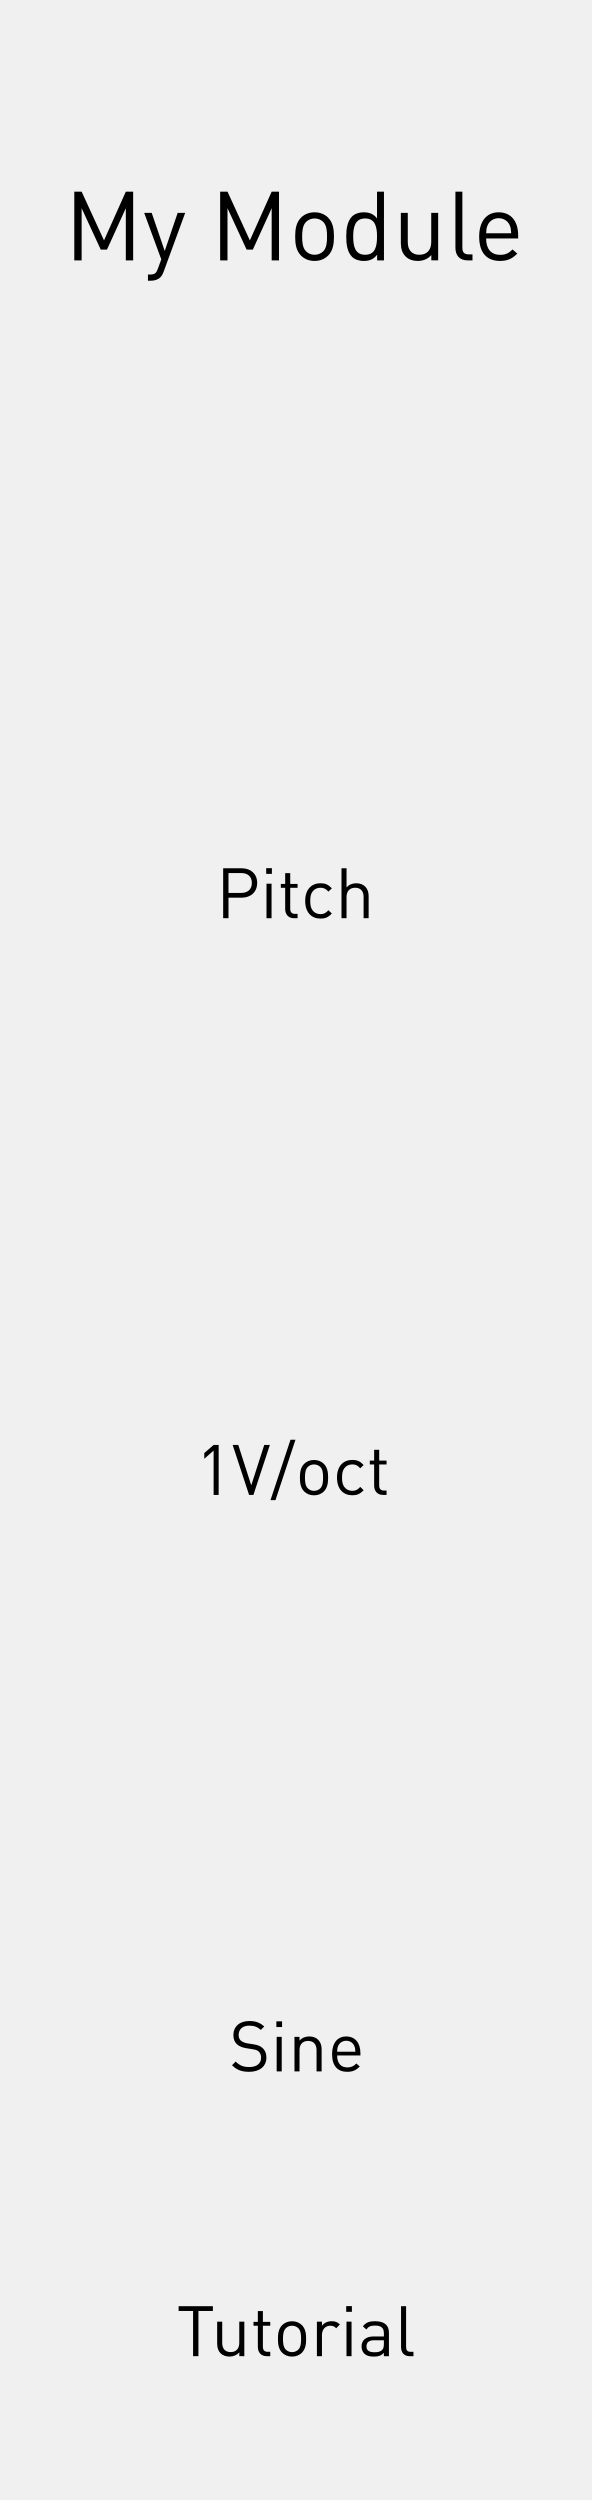
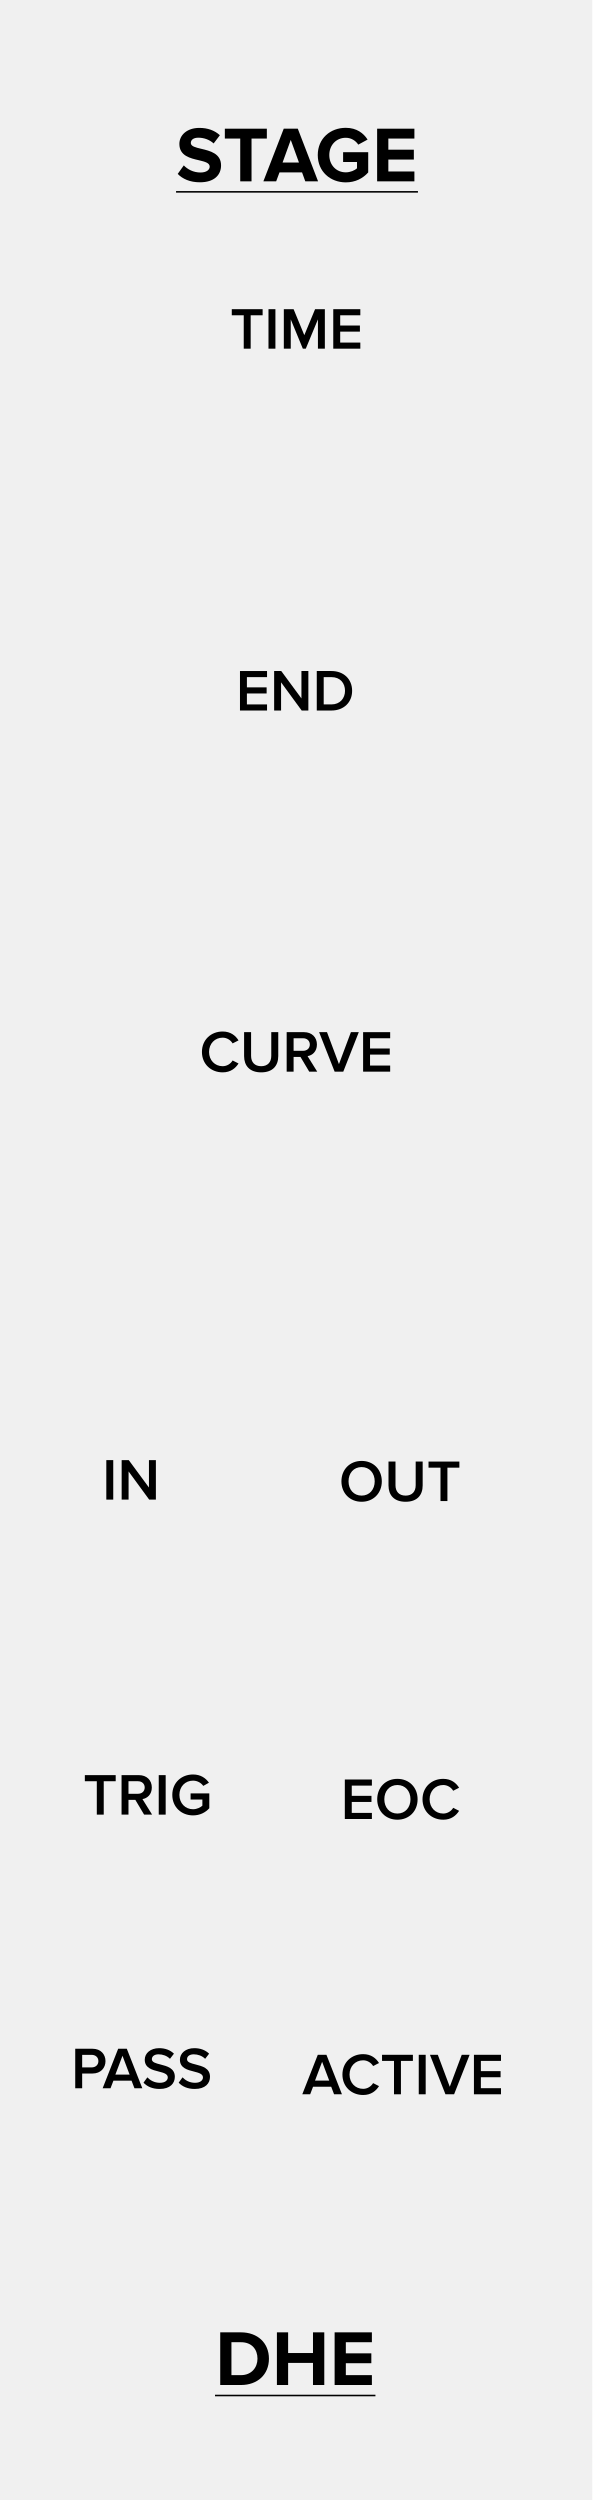
- <svg xmlns="http://www.w3.org/2000/svg" width="90" height="380" viewBox="0 0 23.813 100.542" version="1.1" id="svg8">
-   <defs id="defs2" />
-   <g id="layer1" transform="translate(0,-196.4583)">
-     <path style="opacity:1;vector-effect:none;fill:#f0f0f0;fill-opacity:1;fill-rule:evenodd;stroke:none;stroke-width:0.486;stroke-linecap:butt;stroke-linejoin:round;stroke-miterlimit:4;stroke-dasharray:none;stroke-dashoffset:0;stroke-opacity:1;paint-order:normal" d="M 0,196.458 H 23.812 V 297 H 0 Z" id="rect817" />
-     <g aria-label="My Module" style="font-style:normal;font-variant:normal;font-weight:normal;font-stretch:normal;font-size:3.881px;line-height:6.615px;font-family:DINPro;-inkscape-font-specification:DINPro;font-variant-ligatures:normal;font-variant-caps:normal;font-variant-numeric:normal;font-feature-settings:normal;text-align:center;letter-spacing:0px;word-spacing:0px;writing-mode:lr-tb;text-anchor:middle;fill:#000000;fill-opacity:1;stroke:none;stroke-width:0.265px;stroke-linecap:butt;stroke-linejoin:miter;stroke-opacity:1" id="text925" transform="translate(0,-1.058333)">
-       <path d="m 5.355,207.987 v -2.763 H 5.06 l -0.877,1.96 -0.9,-1.96 H 2.988 v 2.763 h 0.295 v -2.099 l 0.768,1.665 h 0.252 l 0.757,-1.665 v 2.099 z" style="font-size:3.881px;text-align:center;text-anchor:middle;stroke-width:0.265px" id="path956" />
-       <path d="M 7.448,206.077 H 7.145 l -0.52,1.533 -0.524,-1.533 H 5.799 l 0.687,1.87 -0.136,0.373 c -0.062,0.175 -0.12,0.237 -0.314,0.237 H 5.95 v 0.248 h 0.12 c 0.136,0 0.272,-0.035 0.373,-0.132 0.054,-0.051 0.097,-0.12 0.136,-0.225 z" style="font-size:3.881px;text-align:center;text-anchor:middle;stroke-width:0.265px" id="path958" />
-       <path d="m 11.221,207.987 v -2.763 H 10.926 l -0.877,1.96 -0.9,-1.96 H 8.854 v 2.763 h 0.295 v -2.099 l 0.768,1.665 h 0.252 l 0.757,-1.665 v 2.099 z" style="font-size:3.881px;text-align:center;text-anchor:middle;stroke-width:0.265px" id="path960" />
-       <path d="m 13.431,207.032 c 0,-0.295 -0.039,-0.563 -0.233,-0.761 -0.132,-0.132 -0.314,-0.217 -0.547,-0.217 -0.233,0 -0.415,0.085 -0.547,0.217 -0.194,0.198 -0.233,0.466 -0.233,0.761 0,0.295 0.039,0.563 0.233,0.761 0.132,0.132 0.314,0.217 0.547,0.217 0.233,0 0.415,-0.085 0.547,-0.217 0.194,-0.198 0.233,-0.466 0.233,-0.761 z m -0.279,0 c 0,0.213 -0.012,0.45 -0.151,0.59 -0.089,0.089 -0.213,0.14 -0.349,0.14 -0.136,0 -0.256,-0.05 -0.345,-0.14 -0.14,-0.14 -0.155,-0.376 -0.155,-0.59 0,-0.213 0.016,-0.45 0.155,-0.59 0.089,-0.089 0.21,-0.14 0.345,-0.14 0.136,0 0.26,0.05 0.349,0.14 0.14,0.14 0.151,0.376 0.151,0.59 z" style="font-size:3.881px;text-align:center;text-anchor:middle;stroke-width:0.265px" id="path962" />
-       <path d="m 15.442,207.987 v -2.763 h -0.279 v 1.075 c -0.155,-0.198 -0.33,-0.244 -0.539,-0.244 -0.194,0 -0.365,0.066 -0.466,0.167 -0.194,0.194 -0.233,0.512 -0.233,0.811 0,0.299 0.039,0.617 0.233,0.811 0.101,0.101 0.272,0.167 0.466,0.167 0.21,0 0.388,-0.051 0.543,-0.252 v 0.229 z m -0.279,-0.955 c 0,0.373 -0.062,0.73 -0.477,0.73 -0.415,0 -0.481,-0.357 -0.481,-0.73 0,-0.373 0.066,-0.73 0.481,-0.73 0.415,0 0.477,0.357 0.477,0.73 z" style="font-size:3.881px;text-align:center;text-anchor:middle;stroke-width:0.265px" id="path964" />
-       <path d="m 17.622,207.987 v -1.909 h -0.279 v 1.176 c 0,0.334 -0.19,0.508 -0.477,0.508 -0.287,0 -0.466,-0.171 -0.466,-0.508 v -1.176 h -0.279 v 1.218 c 0,0.221 0.058,0.404 0.194,0.536 0.116,0.116 0.287,0.178 0.493,0.178 0.213,0 0.404,-0.082 0.539,-0.237 v 0.213 z" style="font-size:3.881px;text-align:center;text-anchor:middle;stroke-width:0.265px" id="path966" />
-       <path d="m 19.002,207.987 v -0.241 h -0.151 c -0.194,0 -0.256,-0.093 -0.256,-0.279 v -2.243 h -0.279 v 2.255 c 0,0.291 0.151,0.508 0.485,0.508 z" style="font-size:3.881px;text-align:center;text-anchor:middle;stroke-width:0.265px" id="path968" />
-       <path d="m 20.839,207.106 v -0.128 c 0,-0.567 -0.291,-0.924 -0.784,-0.924 -0.485,0 -0.784,0.361 -0.784,0.978 0,0.675 0.33,0.978 0.834,0.978 0.326,0 0.504,-0.101 0.699,-0.295 l -0.19,-0.167 c -0.151,0.151 -0.279,0.217 -0.501,0.217 -0.365,0 -0.563,-0.241 -0.563,-0.66 z m -0.279,-0.21 h -1.009 c 0.008,-0.155 0.016,-0.213 0.058,-0.318 0.074,-0.175 0.244,-0.287 0.446,-0.287 0.202,0 0.373,0.113 0.446,0.287 0.043,0.105 0.05,0.163 0.058,0.318 z" style="font-size:3.881px;text-align:center;text-anchor:middle;stroke-width:0.265px" id="path970" />
+ <svg xmlns="http://www.w3.org/2000/svg" width="90px" height="380px" version="1.1" xml:space="preserve" style="fill-rule:evenodd;clip-rule:evenodd;stroke-linejoin:round;stroke-miterlimit:1.414;">
+   <g id="Layer-1" transform="matrix(1,0,0,1,0,-742.52)">
+     <rect id="rect817" x="0" y="742.52" width="90" height="380" style="fill:rgb(240,240,240);" />
+     <rect id="rect8171" x="0" y="742.52" width="90" height="380" style="fill:rgb(240,240,240);" />
+     <g transform="matrix(1,0,0,1,-1.10968,416.564)">
+       <path d="M28.122,352.393C28.866,353.149 29.97,353.665 31.506,353.665C33.666,353.665 34.71,352.561 34.71,351.097C34.71,349.285 33.03,348.889 31.71,348.577C30.846,348.373 30.114,348.205 30.114,347.689C30.114,347.209 30.522,346.885 31.254,346.885C32.07,346.885 32.934,347.161 33.582,347.761L34.53,346.513C33.738,345.781 32.682,345.397 31.41,345.397C29.526,345.397 28.374,346.501 28.374,347.833C28.374,349.657 30.054,350.017 31.362,350.317C32.238,350.533 32.982,350.701 32.982,351.289C32.982,351.745 32.526,352.177 31.59,352.177C30.486,352.177 29.61,351.685 29.046,351.097L28.122,352.393Z" style="fill-rule:nonzero;" />
+       <path d="M37.626,353.521L39.342,353.521L39.342,347.017L41.67,347.017L41.67,345.517L35.286,345.517L35.286,347.017L37.626,347.017L37.626,353.521Z" style="fill-rule:nonzero;" />
+       <path d="M47.514,353.521L49.458,353.521L46.374,345.517L44.238,345.517L41.142,353.521L43.086,353.521L43.59,352.165L47.022,352.165L47.514,353.521ZM45.306,347.221L46.554,350.665L44.058,350.665L45.306,347.221Z" style="fill-rule:nonzero;" />
+       <path d="M49.41,349.525C49.41,352.045 51.33,353.677 53.67,353.677C55.122,353.677 56.262,353.077 57.078,352.165L57.078,349.093L53.262,349.093L53.262,350.581L55.374,350.581L55.374,351.541C55.05,351.841 54.378,352.153 53.67,352.153C52.218,352.153 51.162,351.037 51.162,349.525C51.162,348.013 52.218,346.897 53.67,346.897C54.522,346.897 55.206,347.377 55.566,347.941L56.982,347.173C56.382,346.225 55.338,345.385 53.67,345.385C51.33,345.385 49.41,346.993 49.41,349.525Z" style="fill-rule:nonzero;" />
+       <path d="M58.434,353.521L64.098,353.521L64.098,352.021L60.138,352.021L60.138,350.209L64.014,350.209L64.014,348.709L60.138,348.709L60.138,347.017L64.098,347.017L64.098,345.517L58.434,345.517L58.434,353.521Z" style="fill-rule:nonzero;" />
+       <rect x="27.87" y="354.997" width="36.768" height="0.24" />
    </g>
-     <g aria-label="Pitch" style="font-style:normal;font-variant:normal;font-weight:normal;font-stretch:normal;font-size:2.822px;line-height:6.615px;font-family:DINPro;-inkscape-font-specification:DINPro;font-variant-ligatures:normal;font-variant-caps:normal;font-variant-numeric:normal;font-feature-settings:normal;text-align:center;letter-spacing:0px;word-spacing:0px;writing-mode:lr-tb;text-anchor:middle;fill:#000000;fill-opacity:1;stroke:none;stroke-width:0.265px;stroke-linecap:butt;stroke-linejoin:miter;stroke-opacity:1" id="text946" transform="translate(0,-2.116667)">
-       <path d="m 10.343,234.084 c 0,-0.361 -0.254,-0.59 -0.621,-0.59 H 8.975 v 2.009 h 0.214 v -0.827 h 0.533 c 0.367,0 0.621,-0.231 0.621,-0.593 z m -0.214,0 c 0,0.265 -0.175,0.401 -0.426,0.401 H 9.189 v -0.799 h 0.514 c 0.251,0 0.426,0.133 0.426,0.398 z" style="font-size:2.822px;text-align:center;text-anchor:middle;stroke-width:0.265px" id="path973" />
-       <path d="m 10.921,235.503 v -1.389 h -0.203 v 1.389 z m 0.014,-1.784 v -0.229 h -0.229 v 0.229 z" style="font-size:2.822px;text-align:center;text-anchor:middle;stroke-width:0.265px" id="path975" />
-       <path d="m 11.968,235.503 v -0.175 h -0.107 c -0.13,0 -0.189,-0.076 -0.189,-0.203 v -0.847 h 0.296 v -0.155 h -0.296 v -0.435 h -0.203 v 0.435 H 11.294 v 0.155 h 0.175 v 0.852 c 0,0.206 0.119,0.373 0.356,0.373 z" style="font-size:2.822px;text-align:center;text-anchor:middle;stroke-width:0.265px" id="path977" />
-       <path d="m 13.346,235.314 -0.138,-0.133 c -0.104,0.116 -0.186,0.158 -0.319,0.158 -0.135,0 -0.248,-0.054 -0.322,-0.158 -0.065,-0.09 -0.09,-0.198 -0.09,-0.373 0,-0.175 0.025,-0.282 0.09,-0.373 0.073,-0.104 0.186,-0.158 0.322,-0.158 0.133,0 0.214,0.04 0.319,0.155 l 0.138,-0.13 c -0.144,-0.155 -0.265,-0.206 -0.457,-0.206 -0.35,0 -0.615,0.237 -0.615,0.711 0,0.474 0.265,0.711 0.615,0.711 0.192,0 0.313,-0.051 0.457,-0.206 z" style="font-size:2.822px;text-align:center;text-anchor:middle;stroke-width:0.265px" id="path979" />
-       <path d="m 14.826,235.503 v -0.892 c 0,-0.313 -0.186,-0.514 -0.5,-0.514 -0.155,0 -0.288,0.054 -0.389,0.169 v -0.773 h -0.203 v 2.009 h 0.203 v -0.858 c 0,-0.24 0.138,-0.367 0.347,-0.367 0.209,0 0.339,0.124 0.339,0.367 v 0.858 z" style="font-size:2.822px;text-align:center;text-anchor:middle;stroke-width:0.265px" id="path981" />
+     <g transform="matrix(1,0,0,1,24.1922,755.292)">
+       <path d="M27.705,212.392C27.705,214.183 28.974,215.497 30.774,215.497C32.574,215.497 33.843,214.183 33.843,212.392C33.843,210.601 32.574,209.287 30.774,209.287C28.974,209.287 27.705,210.601 27.705,212.392ZM32.763,212.392C32.763,213.625 31.98,214.561 30.774,214.561C29.559,214.561 28.785,213.625 28.785,212.392C28.785,211.15 29.559,210.223 30.774,210.223C31.98,210.223 32.763,211.15 32.763,212.392Z" style="fill-rule:nonzero;" />
+       <path d="M34.86,213.022C34.86,214.498 35.715,215.497 37.461,215.497C39.198,215.497 40.053,214.507 40.053,213.013L40.053,209.386L38.991,209.386L38.991,212.986C38.991,213.94 38.46,214.561 37.461,214.561C36.453,214.561 35.922,213.94 35.922,212.986L35.922,209.386L34.86,209.386L34.86,213.022Z" style="fill-rule:nonzero;" />
+       <path d="M42.762,215.389L43.815,215.389L43.815,210.313L45.633,210.313L45.633,209.386L40.944,209.386L40.944,210.313L42.762,210.313L42.762,215.389Z" style="fill-rule:nonzero;" />
    </g>
-     <g aria-label="1V/oct" style="font-style:normal;font-variant:normal;font-weight:normal;font-stretch:normal;font-size:2.822px;line-height:6.615px;font-family:DINPro;-inkscape-font-specification:DINPro;font-variant-ligatures:normal;font-variant-caps:normal;font-variant-numeric:normal;font-feature-settings:normal;text-align:center;letter-spacing:0px;word-spacing:0px;writing-mode:lr-tb;text-anchor:middle;fill:#000000;fill-opacity:1;stroke:none;stroke-width:0.265px;stroke-linecap:butt;stroke-linejoin:miter;stroke-opacity:1" id="text950" transform="translate(0,-6.086293)">
-       <path d="m 8.794,262.665 v -2.009 h -0.203 l -0.375,0.325 v 0.231 l 0.375,-0.33 v 1.784 z" style="font-size:2.822px;text-align:center;text-anchor:middle;stroke-width:0.265px" id="path984" />
-       <path d="m 10.853,260.656 h -0.226 l -0.522,1.626 -0.522,-1.626 H 9.357 l 0.66,2.009 h 0.175 z" style="font-size:2.822px;text-align:center;text-anchor:middle;stroke-width:0.265px" id="path986" />
-       <path d="m 11.883,260.447 h -0.2 l -0.804,2.427 h 0.2 z" style="font-size:2.822px;text-align:center;text-anchor:middle;stroke-width:0.265px" id="path988" />
-       <path d="m 13.196,261.971 c 0,-0.214 -0.028,-0.409 -0.169,-0.553 -0.096,-0.096 -0.229,-0.158 -0.398,-0.158 -0.169,0 -0.302,0.062 -0.398,0.158 -0.141,0.144 -0.169,0.339 -0.169,0.553 0,0.214 0.028,0.409 0.169,0.553 0.096,0.096 0.229,0.158 0.398,0.158 0.169,0 0.302,-0.062 0.398,-0.158 0.141,-0.144 0.169,-0.339 0.169,-0.553 z m -0.203,0 c 0,0.155 -0.009,0.327 -0.11,0.429 -0.065,0.065 -0.155,0.102 -0.254,0.102 -0.099,0 -0.186,-0.037 -0.251,-0.102 -0.102,-0.102 -0.113,-0.274 -0.113,-0.429 0,-0.155 0.011,-0.327 0.113,-0.429 0.065,-0.065 0.152,-0.102 0.251,-0.102 0.099,0 0.189,0.037 0.254,0.102 0.102,0.102 0.11,0.274 0.11,0.429 z" style="font-size:2.822px;text-align:center;text-anchor:middle;stroke-width:0.265px" id="path990" />
-       <path d="m 14.625,262.476 -0.138,-0.133 c -0.104,0.116 -0.186,0.158 -0.319,0.158 -0.135,0 -0.248,-0.054 -0.322,-0.158 -0.065,-0.09 -0.09,-0.198 -0.09,-0.373 0,-0.175 0.025,-0.282 0.09,-0.373 0.073,-0.104 0.186,-0.158 0.322,-0.158 0.133,0 0.214,0.04 0.319,0.155 l 0.138,-0.13 c -0.144,-0.155 -0.265,-0.206 -0.457,-0.206 -0.35,0 -0.615,0.237 -0.615,0.711 0,0.474 0.265,0.711 0.615,0.711 0.192,0 0.313,-0.051 0.457,-0.206 z" style="font-size:2.822px;text-align:center;text-anchor:middle;stroke-width:0.265px" id="path992" />
-       <path d="m 15.546,262.665 v -0.175 H 15.439 c -0.13,0 -0.189,-0.076 -0.189,-0.203 v -0.847 h 0.296 v -0.155 h -0.296 v -0.435 h -0.203 v 0.435 h -0.175 v 0.155 h 0.175 v 0.852 c 0,0.206 0.119,0.373 0.356,0.373 z" style="font-size:2.822px;text-align:center;text-anchor:middle;stroke-width:0.265px" id="path994" />
+     <g transform="matrix(1,0,0,1,24.4385,803.619)">
+       <path d="M27.975,215.389L32.088,215.389L32.088,214.462L29.028,214.462L29.028,212.797L32.025,212.797L32.025,211.87L29.028,211.87L29.028,210.313L32.088,210.313L32.088,209.386L27.975,209.386L27.975,215.389Z" style="fill-rule:nonzero;" />
+       <path d="M32.898,212.392C32.898,214.183 34.167,215.497 35.967,215.497C37.767,215.497 39.036,214.183 39.036,212.392C39.036,210.601 37.767,209.287 35.967,209.287C34.167,209.287 32.898,210.601 32.898,212.392ZM37.956,212.392C37.956,213.625 37.173,214.561 35.967,214.561C34.752,214.561 33.978,213.625 33.978,212.392C33.978,211.15 34.752,210.223 35.967,210.223C37.173,210.223 37.956,211.15 37.956,212.392Z" style="fill-rule:nonzero;" />
+       <path d="M42.933,215.497C44.148,215.497 44.886,214.867 45.345,214.147L44.445,213.688C44.157,214.192 43.581,214.561 42.933,214.561C41.745,214.561 40.863,213.652 40.863,212.392C40.863,211.132 41.745,210.223 42.933,210.223C43.581,210.223 44.157,210.601 44.445,211.096L45.345,210.637C44.895,209.917 44.148,209.287 42.933,209.287C41.16,209.287 39.783,210.547 39.783,212.392C39.783,214.237 41.16,215.497 42.933,215.497Z" style="fill-rule:nonzero;" />
    </g>
-     <g aria-label="Sine" style="font-style:normal;font-variant:normal;font-weight:normal;font-stretch:normal;font-size:2.822px;line-height:6.615px;font-family:DINPro;-inkscape-font-specification:DINPro;font-variant-ligatures:normal;font-variant-caps:normal;font-variant-numeric:normal;font-feature-settings:normal;text-align:center;letter-spacing:0px;word-spacing:0px;writing-mode:lr-tb;text-anchor:middle;fill:#000000;fill-opacity:1;stroke:none;stroke-width:0.265px;stroke-linecap:butt;stroke-linejoin:miter;stroke-opacity:1" id="text954" transform="translate(0,-10.05417)">
-       <path d="m 10.715,289.265 c 0,-0.167 -0.059,-0.305 -0.169,-0.398 -0.085,-0.073 -0.178,-0.113 -0.367,-0.141 l -0.22,-0.034 c -0.104,-0.017 -0.209,-0.056 -0.271,-0.11 -0.062,-0.054 -0.09,-0.133 -0.09,-0.231 0,-0.223 0.155,-0.373 0.423,-0.373 0.212,0 0.344,0.059 0.468,0.172 l 0.138,-0.138 c -0.172,-0.155 -0.341,-0.22 -0.598,-0.22 -0.398,0 -0.643,0.226 -0.643,0.567 0,0.161 0.051,0.285 0.152,0.375 0.087,0.076 0.212,0.127 0.37,0.152 l 0.234,0.037 c 0.147,0.023 0.198,0.04 0.262,0.096 0.065,0.057 0.096,0.147 0.096,0.251 0,0.234 -0.181,0.373 -0.474,0.373 -0.226,0 -0.381,-0.054 -0.548,-0.22 l -0.147,0.147 c 0.189,0.189 0.387,0.265 0.689,0.265 0.418,0 0.694,-0.217 0.694,-0.57 z" style="font-size:2.822px;text-align:center;text-anchor:middle;stroke-width:0.265px" id="path997" />
-       <path d="m 11.33,289.818 v -1.389 h -0.203 v 1.389 z m 0.014,-1.784 v -0.229 h -0.229 v 0.229 z" style="font-size:2.822px;text-align:center;text-anchor:middle;stroke-width:0.265px" id="path999" />
-       <path d="m 12.935,289.818 v -0.889 c 0,-0.161 -0.045,-0.291 -0.144,-0.387 -0.085,-0.085 -0.206,-0.13 -0.356,-0.13 -0.155,0 -0.291,0.056 -0.389,0.169 v -0.152 h -0.203 v 1.389 h 0.203 v -0.855 c 0,-0.243 0.135,-0.37 0.344,-0.37 0.209,0 0.341,0.124 0.341,0.37 v 0.855 z" style="font-size:2.822px;text-align:center;text-anchor:middle;stroke-width:0.265px" id="path1001" />
-       <path d="m 14.495,289.178 v -0.093 c 0,-0.412 -0.212,-0.672 -0.57,-0.672 -0.353,0 -0.57,0.262 -0.57,0.711 0,0.491 0.24,0.711 0.607,0.711 0.237,0 0.367,-0.073 0.508,-0.214 l -0.138,-0.121 c -0.11,0.11 -0.203,0.158 -0.364,0.158 -0.265,0 -0.409,-0.175 -0.409,-0.48 z m -0.203,-0.152 h -0.734 c 0.006,-0.113 0.011,-0.155 0.042,-0.231 0.054,-0.127 0.178,-0.209 0.325,-0.209 0.147,0 0.271,0.082 0.325,0.209 0.031,0.076 0.037,0.119 0.042,0.231 z" style="font-size:2.822px;text-align:center;text-anchor:middle;stroke-width:0.265px" id="path1003" />
+     <g transform="matrix(1,0,0,1,18.6021,845.463)">
+       <path d="M32.178,215.389L33.375,215.389L31.017,209.386L29.703,209.386L27.345,215.389L28.542,215.389L28.983,214.237L31.737,214.237L32.178,215.389ZM30.36,210.448L31.44,213.31L29.28,213.31L30.36,210.448Z" style="fill-rule:nonzero;" />
+       <path d="M36.597,215.497C37.812,215.497 38.55,214.867 39.009,214.147L38.109,213.688C37.821,214.192 37.245,214.561 36.597,214.561C35.409,214.561 34.527,213.652 34.527,212.392C34.527,211.132 35.409,210.223 36.597,210.223C37.245,210.223 37.821,210.601 38.109,211.096L39.009,210.637C38.559,209.917 37.812,209.287 36.597,209.287C34.824,209.287 33.447,210.547 33.447,212.392C33.447,214.237 34.824,215.497 36.597,215.497Z" style="fill-rule:nonzero;" />
+       <path d="M41.286,215.389L42.339,215.389L42.339,210.313L44.157,210.313L44.157,209.386L39.468,209.386L39.468,210.313L41.286,210.313L41.286,215.389Z" style="fill-rule:nonzero;" />
+       <rect x="45.048" y="209.386" width="1.053" height="6.003" style="fill-rule:nonzero;" />
+       <path d="M49.107,215.389L50.421,215.389L52.779,209.386L51.582,209.386L49.764,214.246L47.946,209.386L46.749,209.386L49.107,215.389Z" style="fill-rule:nonzero;" />
+       <path d="M53.436,215.389L57.549,215.389L57.549,214.462L54.489,214.462L54.489,212.797L57.486,212.797L57.486,211.87L54.489,211.87L54.489,210.313L57.549,210.313L57.549,209.386L53.436,209.386L53.436,215.389Z" style="fill-rule:nonzero;" />
    </g>
-     <g aria-label="DHEModules" style="font-style:normal;font-variant:normal;font-weight:normal;font-stretch:normal;font-size:2.822px;line-height:6.615px;font-family:DINPro;-inkscape-font-specification:DINPro;font-variant-ligatures:normal;font-variant-caps:normal;font-variant-numeric:normal;font-feature-settings:normal;text-align:start;letter-spacing:0px;word-spacing:0px;writing-mode:lr-tb;text-anchor:start;fill:#000000;fill-opacity:1;stroke:none;stroke-width:0.265px;stroke-linecap:butt;stroke-linejoin:miter;stroke-opacity:1" id="text1008">
-       <path d="M 8.561,289.399 V 289.207 H 7.184 v 0.192 h 0.581 v 1.818 H 7.98 v -1.818 z" style="font-size:2.822px;stroke-width:0.265px" id="path1010" />
-       <path d="m 9.826,291.217 v -1.389 h -0.203 v 0.855 c 0,0.243 -0.138,0.37 -0.347,0.37 -0.209,0 -0.339,-0.124 -0.339,-0.37 v -0.855 H 8.734 v 0.886 c 0,0.161 0.042,0.294 0.141,0.389 0.085,0.085 0.209,0.13 0.358,0.13 0.155,0 0.294,-0.059 0.392,-0.172 v 0.155 z" style="font-size:2.822px;stroke-width:0.265px" id="path1012" />
-       <path d="m 10.869,291.217 v -0.175 h -0.107 c -0.13,0 -0.189,-0.076 -0.189,-0.203 v -0.847 h 0.296 v -0.155 h -0.296 v -0.435 h -0.203 v 0.435 h -0.175 v 0.155 h 0.175 v 0.852 c 0,0.206 0.119,0.373 0.356,0.373 z" style="font-size:2.822px;stroke-width:0.265px" id="path1014" />
-       <path d="m 12.312,290.523 c 0,-0.214 -0.028,-0.409 -0.169,-0.553 -0.096,-0.096 -0.229,-0.158 -0.398,-0.158 -0.169,0 -0.302,0.062 -0.398,0.158 -0.141,0.144 -0.169,0.339 -0.169,0.553 0,0.214 0.028,0.409 0.169,0.553 0.096,0.096 0.229,0.158 0.398,0.158 0.169,0 0.302,-0.062 0.398,-0.158 0.141,-0.144 0.169,-0.339 0.169,-0.553 z m -0.203,0 c 0,0.155 -0.009,0.327 -0.11,0.429 -0.065,0.065 -0.155,0.102 -0.254,0.102 -0.099,0 -0.186,-0.037 -0.251,-0.102 -0.102,-0.102 -0.113,-0.274 -0.113,-0.429 0,-0.155 0.011,-0.327 0.113,-0.429 0.065,-0.065 0.152,-0.102 0.251,-0.102 0.099,0 0.189,0.037 0.254,0.102 0.102,0.102 0.11,0.274 0.11,0.429 z" style="font-size:2.822px;stroke-width:0.265px" id="path1016" />
-       <path d="m 13.67,289.941 c -0.099,-0.099 -0.2,-0.13 -0.333,-0.13 -0.161,0 -0.313,0.071 -0.389,0.186 v -0.169 h -0.203 v 1.389 h 0.203 v -0.852 c 0,-0.212 0.13,-0.373 0.333,-0.373 0.107,0 0.164,0.025 0.24,0.102 z" style="font-size:2.822px;stroke-width:0.265px" id="path1018" />
-       <path d="m 14.138,291.217 v -1.389 h -0.203 v 1.389 z m 0.014,-1.784 v -0.229 h -0.229 v 0.229 z" style="font-size:2.822px;stroke-width:0.265px" id="path1020" />
-       <path d="m 15.642,291.217 v -0.943 c 0,-0.302 -0.183,-0.463 -0.556,-0.463 -0.226,0 -0.367,0.045 -0.491,0.206 l 0.138,0.127 c 0.082,-0.116 0.172,-0.158 0.35,-0.158 0.254,0 0.356,0.102 0.356,0.305 v 0.133 h -0.418 c -0.31,0 -0.48,0.158 -0.48,0.401 0,0.11 0.037,0.214 0.104,0.282 0.087,0.09 0.2,0.127 0.392,0.127 0.186,0 0.288,-0.037 0.401,-0.15 v 0.133 z m -0.203,-0.491 c 0,0.116 -0.023,0.195 -0.071,0.24 -0.087,0.085 -0.192,0.093 -0.31,0.093 -0.22,0 -0.319,-0.076 -0.319,-0.237 0,-0.161 0.102,-0.246 0.31,-0.246 h 0.389 z" style="font-size:2.822px;stroke-width:0.265px" id="path1022" />
-       <path d="m 16.628,291.217 v -0.175 h -0.11 c -0.141,0 -0.186,-0.068 -0.186,-0.203 v -1.631 h -0.203 v 1.64 c 0,0.212 0.11,0.37 0.353,0.37 z" style="font-size:2.822px;stroke-width:0.265px" id="path1024" />
+     <g transform="matrix(1,0,0,1,2.98956,690.022)">
+       <path d="M30.855,215.497C32.07,215.497 32.808,214.867 33.267,214.147L32.367,213.688C32.079,214.192 31.503,214.561 30.855,214.561C29.667,214.561 28.785,213.652 28.785,212.392C28.785,211.132 29.667,210.223 30.855,210.223C31.503,210.223 32.079,210.601 32.367,211.096L33.267,210.637C32.817,209.917 32.07,209.287 30.855,209.287C29.082,209.287 27.705,210.547 27.705,212.392C27.705,214.237 29.082,215.497 30.855,215.497Z" style="fill-rule:nonzero;" />
+       <path d="M34.113,213.022C34.113,214.498 34.968,215.497 36.714,215.497C38.451,215.497 39.306,214.507 39.306,213.013L39.306,209.386L38.244,209.386L38.244,212.986C38.244,213.94 37.713,214.561 36.714,214.561C35.706,214.561 35.175,213.94 35.175,212.986L35.175,209.386L34.113,209.386L34.113,213.022Z" style="fill-rule:nonzero;" />
+       <path d="M44.013,215.389L45.228,215.389L43.761,213.031C44.481,212.914 45.183,212.338 45.183,211.267C45.183,210.16 44.409,209.386 43.221,209.386L40.584,209.386L40.584,215.389L41.637,215.389L41.637,213.148L42.681,213.148L44.013,215.389ZM44.103,211.267C44.103,211.843 43.671,212.221 43.077,212.221L41.637,212.221L41.637,210.313L43.077,210.313C43.671,210.313 44.103,210.691 44.103,211.267Z" style="fill-rule:nonzero;" />
+       <path d="M47.874,215.389L49.188,215.389L51.546,209.386L50.349,209.386L48.531,214.246L46.713,209.386L45.516,209.386L47.874,215.389Z" style="fill-rule:nonzero;" />
+       <path d="M52.203,215.389L56.316,215.389L56.316,214.462L53.256,214.462L53.256,212.797L56.253,212.797L56.253,211.87L53.256,211.87L53.256,210.313L56.316,210.313L56.316,209.386L52.203,209.386L52.203,215.389Z" style="fill-rule:nonzero;" />
+     </g>
+     <g transform="matrix(1,0,0,1,-11.8145,755.072)">
+       <rect x="27.975" y="209.386" width="1.053" height="6.003" style="fill-rule:nonzero;" />
+       <path d="M34.491,215.389L35.508,215.389L35.508,209.386L34.455,209.386L34.455,213.553L31.386,209.386L30.306,209.386L30.306,215.389L31.359,215.389L31.359,211.105L34.491,215.389Z" style="fill-rule:nonzero;" />
+     </g>
+     <g transform="matrix(1,0,0,1,-14.6917,802.954)">
+       <path d="M29.406,215.389L30.459,215.389L30.459,210.313L32.277,210.313L32.277,209.386L27.588,209.386L27.588,210.313L29.406,210.313L29.406,215.389Z" style="fill-rule:nonzero;" />
+       <path d="M36.597,215.389L37.812,215.389L36.345,213.031C37.065,212.914 37.767,212.338 37.767,211.267C37.767,210.16 36.993,209.386 35.805,209.386L33.168,209.386L33.168,215.389L34.221,215.389L34.221,213.148L35.265,213.148L36.597,215.389ZM36.687,211.267C36.687,211.843 36.255,212.221 35.661,212.221L34.221,212.221L34.221,210.313L35.661,210.313C36.255,210.313 36.687,210.691 36.687,211.267Z" style="fill-rule:nonzero;" />
+       <rect x="38.82" y="209.386" width="1.053" height="6.003" style="fill-rule:nonzero;" />
+       <path d="M40.881,212.392C40.881,214.273 42.294,215.506 44.031,215.506C45.075,215.506 45.912,215.074 46.506,214.417L46.506,212.167L43.662,212.167L43.662,213.094L45.453,213.094L45.453,214.03C45.183,214.282 44.643,214.57 44.031,214.57C42.843,214.57 41.961,213.652 41.961,212.392C41.961,211.132 42.843,210.223 44.031,210.223C44.706,210.223 45.273,210.574 45.588,211.024L46.452,210.538C45.966,209.845 45.201,209.287 44.031,209.287C42.294,209.287 40.881,210.511 40.881,212.392Z" style="fill-rule:nonzero;" />
+     </g>
+     <g transform="matrix(1,0,0,1,-16.5392,844.545)">
+       <path d="M27.975,215.389L29.028,215.389L29.028,213.148L30.612,213.148C31.863,213.148 32.574,212.284 32.574,211.267C32.574,210.25 31.872,209.386 30.612,209.386L27.975,209.386L27.975,215.389ZM31.494,211.267C31.494,211.843 31.062,212.221 30.468,212.221L29.028,212.221L29.028,210.313L30.468,210.313C31.062,210.313 31.494,210.691 31.494,211.267Z" style="fill-rule:nonzero;" />
+       <path d="M36.975,215.389L38.172,215.389L35.814,209.386L34.5,209.386L32.142,215.389L33.339,215.389L33.78,214.237L36.534,214.237L36.975,215.389ZM35.157,210.448L36.237,213.31L34.077,213.31L35.157,210.448Z" style="fill-rule:nonzero;" />
+       <path d="M38.352,214.543C38.883,215.11 39.684,215.497 40.791,215.497C42.411,215.497 43.113,214.642 43.113,213.643C43.113,212.338 41.934,212.032 40.944,211.78C40.233,211.6 39.621,211.447 39.621,210.979C39.621,210.529 40.017,210.232 40.638,210.232C41.268,210.232 41.907,210.448 42.375,210.916L42.978,210.133C42.42,209.593 41.664,209.296 40.728,209.296C39.414,209.296 38.541,210.061 38.541,211.051C38.541,212.32 39.693,212.608 40.674,212.851C41.403,213.04 42.042,213.202 42.042,213.742C42.042,214.138 41.7,214.561 40.836,214.561C39.999,214.561 39.351,214.174 38.937,213.733L38.352,214.543Z" style="fill-rule:nonzero;" />
+       <path d="M43.698,214.543C44.229,215.11 45.03,215.497 46.137,215.497C47.757,215.497 48.459,214.642 48.459,213.643C48.459,212.338 47.28,212.032 46.29,211.78C45.579,211.6 44.967,211.447 44.967,210.979C44.967,210.529 45.363,210.232 45.984,210.232C46.614,210.232 47.253,210.448 47.721,210.916L48.324,210.133C47.766,209.593 47.01,209.296 46.074,209.296C44.76,209.296 43.887,210.061 43.887,211.051C43.887,212.32 45.039,212.608 46.02,212.851C46.749,213.04 47.388,213.202 47.388,213.742C47.388,214.138 47.046,214.561 46.182,214.561C45.345,214.561 44.697,214.174 44.283,213.733L43.698,214.543Z" style="fill-rule:nonzero;" />
+     </g>
+     <g transform="matrix(1,0,0,1,17.4142,656.13)">
+       <path d="M19.634,139.389L20.687,139.389L20.687,134.313L22.505,134.313L22.505,133.386L17.816,133.386L17.816,134.313L19.634,134.313L19.634,139.389Z" style="fill-rule:nonzero;" />
+       <rect x="23.396" y="133.386" width="1.053" height="6.003" style="fill-rule:nonzero;" />
+       <path d="M30.911,139.389L31.964,139.389L31.964,133.386L30.479,133.386L28.841,137.337L27.212,133.386L25.727,133.386L25.727,139.389L26.78,139.389L26.78,134.934L28.616,139.389L29.066,139.389L30.911,134.934L30.911,139.389Z" style="fill-rule:nonzero;" />
+       <path d="M33.242,139.389L37.355,139.389L37.355,138.462L34.295,138.462L34.295,136.797L37.292,136.797L37.292,135.87L34.295,135.87L34.295,134.313L37.355,134.313L37.355,133.386L33.242,133.386L33.242,139.389Z" style="fill-rule:nonzero;" />
+     </g>
+     <g transform="matrix(1,0,0,1,13.6847,787.19)">
+       <path d="M22.792,63.329L26.905,63.329L26.905,62.402L23.845,62.402L23.845,60.737L26.842,60.737L26.842,59.81L23.845,59.81L23.845,58.253L26.905,58.253L26.905,57.326L22.792,57.326L22.792,63.329Z" style="fill-rule:nonzero;" />
+       <path d="M32.17,63.329L33.187,63.329L33.187,57.326L32.134,57.326L32.134,61.493L29.065,57.326L27.985,57.326L27.985,63.329L29.038,63.329L29.038,59.045L32.17,63.329Z" style="fill-rule:nonzero;" />
+       <path d="M34.465,63.329L36.697,63.329C38.569,63.329 39.838,62.096 39.838,60.332C39.838,58.568 38.569,57.326 36.697,57.326L34.465,57.326L34.465,63.329ZM35.518,62.402L35.518,58.253L36.697,58.253C38.038,58.253 38.758,59.171 38.758,60.332C38.758,61.466 38.002,62.402 36.697,62.402L35.518,62.402Z" style="fill-rule:nonzero;" />
+     </g>
+     <g transform="matrix(1,0,0,1,4.81232,751.52)">
+       <path d="M28.662,353.521L31.818,353.521C34.326,353.521 36.066,351.937 36.066,349.525C36.066,347.113 34.326,345.517 31.818,345.517L28.662,345.517L28.662,353.521ZM30.366,352.021L30.366,347.017L31.818,347.017C33.462,347.017 34.326,348.109 34.326,349.525C34.326,350.881 33.402,352.021 31.818,352.021L30.366,352.021Z" style="fill-rule:nonzero;" />
+       <path d="M42.762,353.521L44.478,353.521L44.478,345.517L42.762,345.517L42.762,348.661L38.982,348.661L38.982,345.517L37.278,345.517L37.278,353.521L38.982,353.521L38.982,350.161L42.762,350.161L42.762,353.521Z" style="fill-rule:nonzero;" />
+       <path d="M46.05,353.521L51.714,353.521L51.714,352.021L47.754,352.021L47.754,350.209L51.63,350.209L51.63,348.709L47.754,348.709L47.754,347.017L51.714,347.017L51.714,345.517L46.05,345.517L46.05,353.521Z" style="fill-rule:nonzero;" />
+       <rect x="27.87" y="354.997" width="24.384" height="0.24" />
    </g>
  </g>
</svg>
